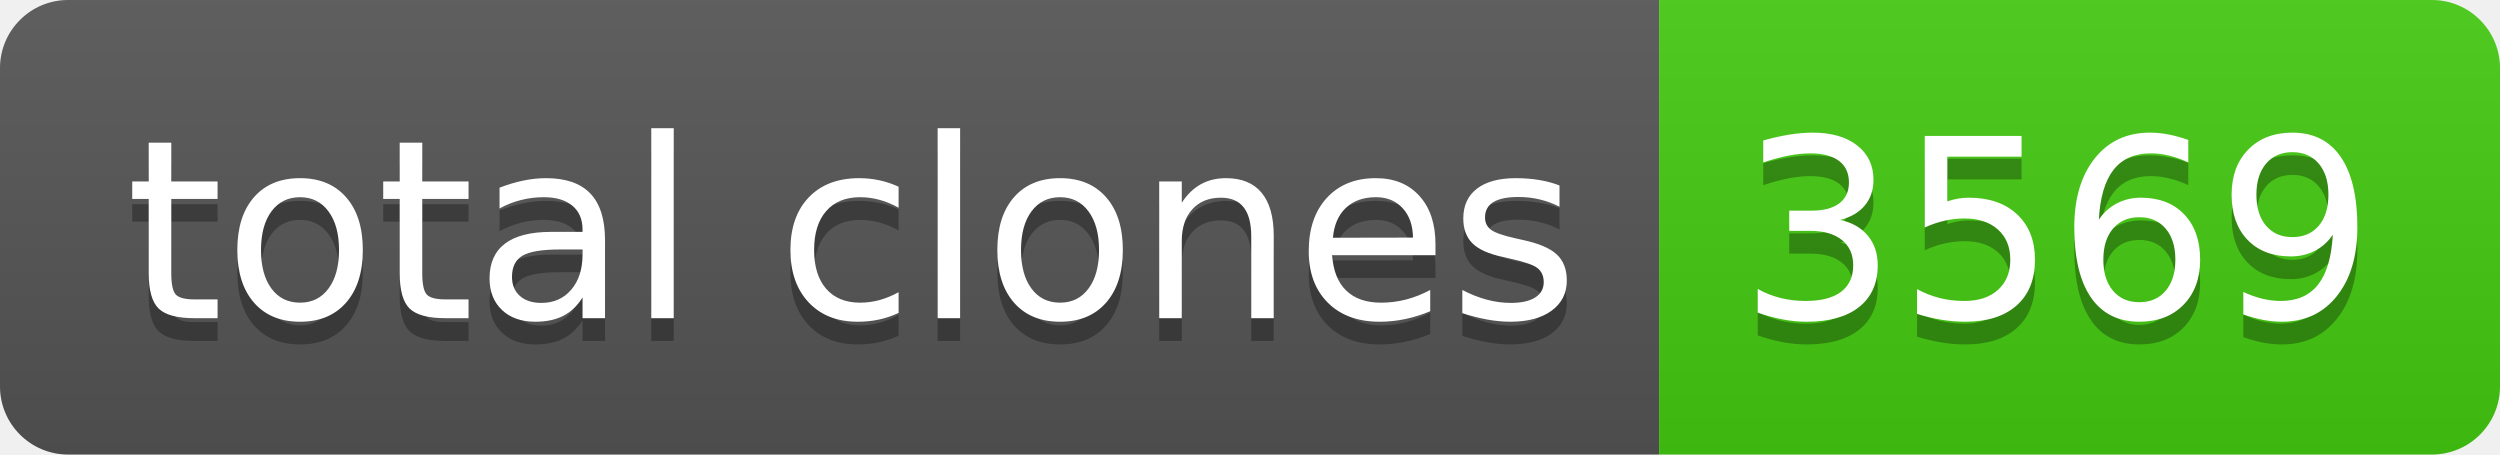
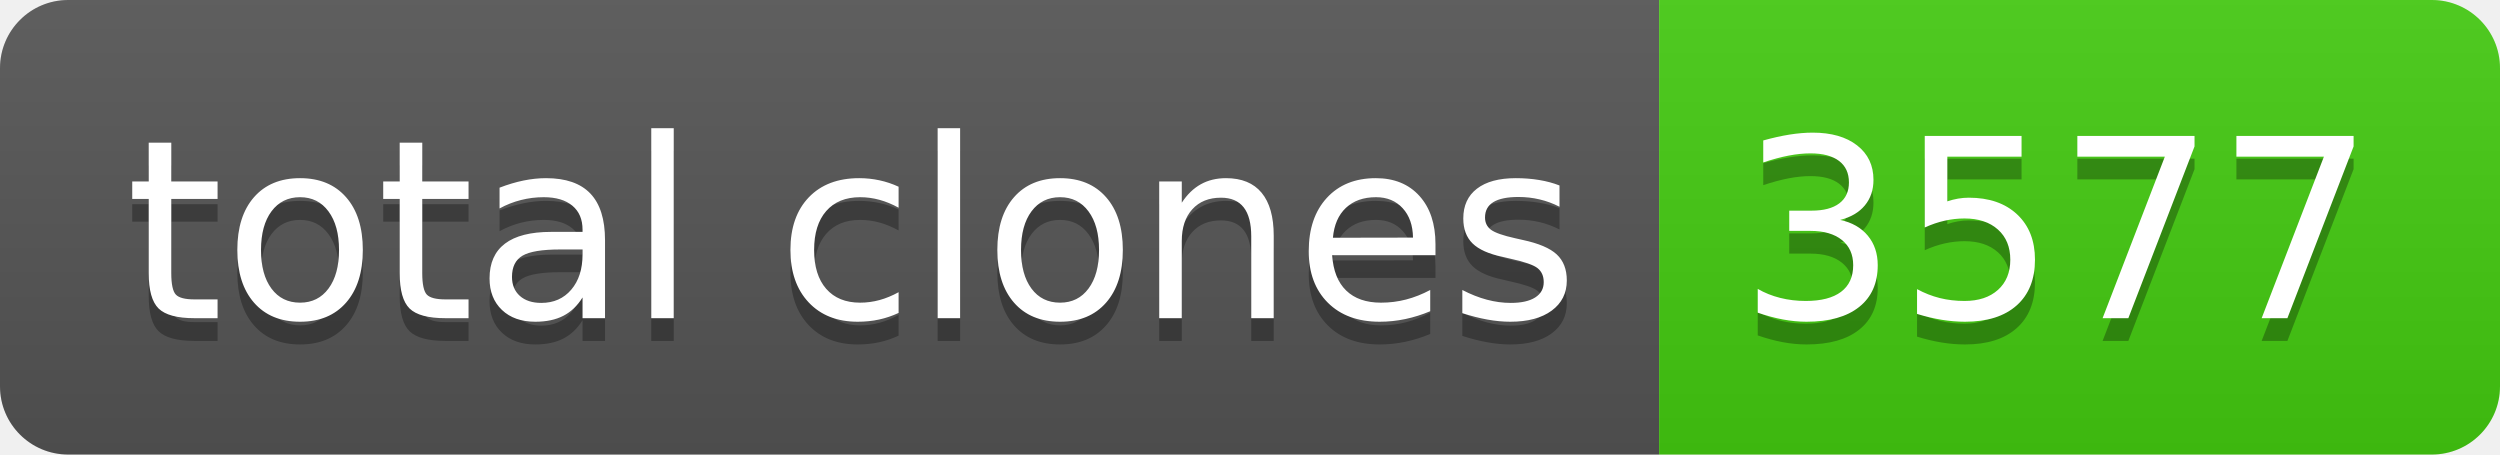
- <svg xmlns="http://www.w3.org/2000/svg" width="110" height="20" role="img" aria-label="total clones: 3569">
+ <svg xmlns="http://www.w3.org/2000/svg" width="110" height="20" role="img" aria-label="total clones: 3577">
  <linearGradient id="s" x2="0" y2="100%">
    <stop offset="0" stop-color="#bbb" stop-opacity=".1" />
    <stop offset="1" stop-opacity=".1" />
  </linearGradient>
  <clipPath id="r">
    <rect width="110" height="20" rx="3" fill="#fff" />
  </clipPath>
  <g clip-path="url(#r)">
    <rect width="73" height="20" fill="#555" />
    <rect x="73" width="37" height="20" fill="#4c1" />
    <rect width="110" height="20" fill="url(#s)" />
  </g>
  <g fill="#fff" text-anchor="middle" font-family="Verdana,Geneva,DejaVu Sans,sans-serif" text-rendering="geometricPrecision" font-size="110">
    <text aria-hidden="true" x="375" y="150" fill="#010101" fill-opacity=".3" transform="scale(.1)" textLength="630">total clones</text>
    <text x="375" y="140" transform="scale(.1)" fill="#fff" textLength="630">total clones</text>
-     <text aria-hidden="true" x="905" y="150" fill="#010101" fill-opacity=".3" transform="scale(.1)" textLength="270">3569</text>
-     <text x="905" y="140" transform="scale(.1)" fill="#fff" textLength="270">3569</text>
+     <text aria-hidden="true" x="905" y="150" fill="#010101" fill-opacity=".3" transform="scale(.1)" textLength="270">3577</text>
+     <text x="905" y="140" transform="scale(.1)" fill="#fff" textLength="270">3577</text>
  </g>
</svg>
